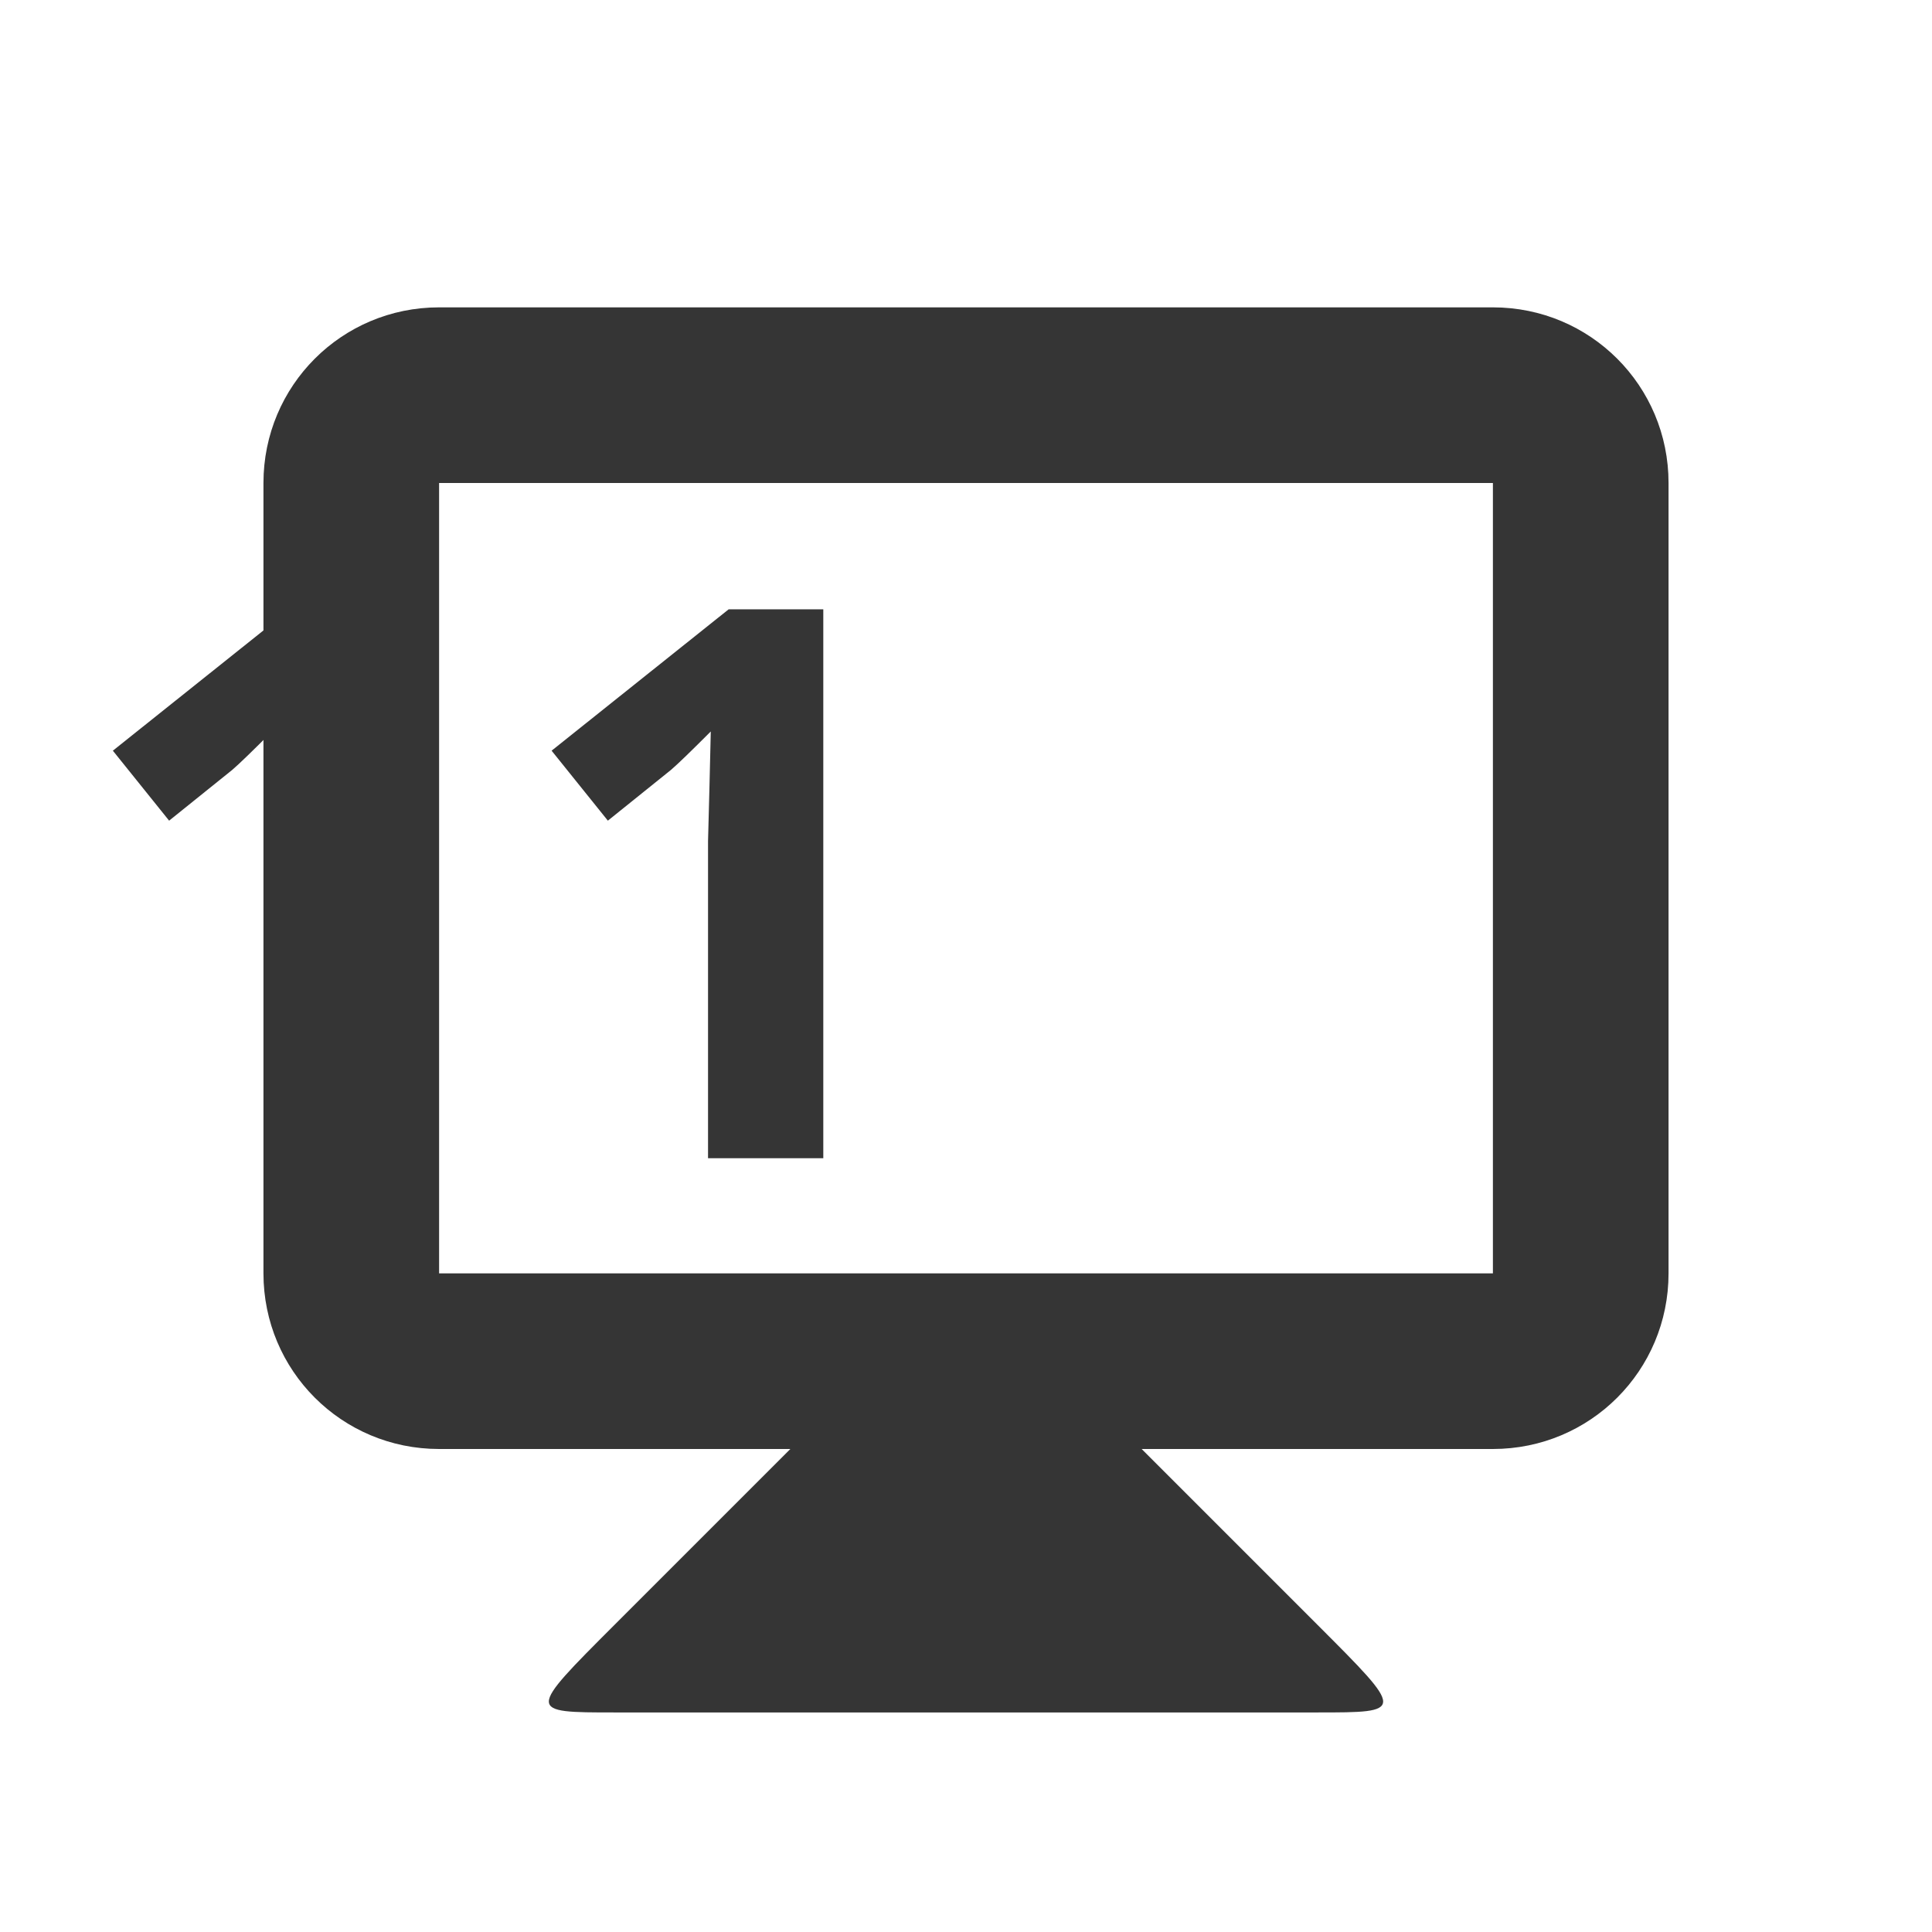
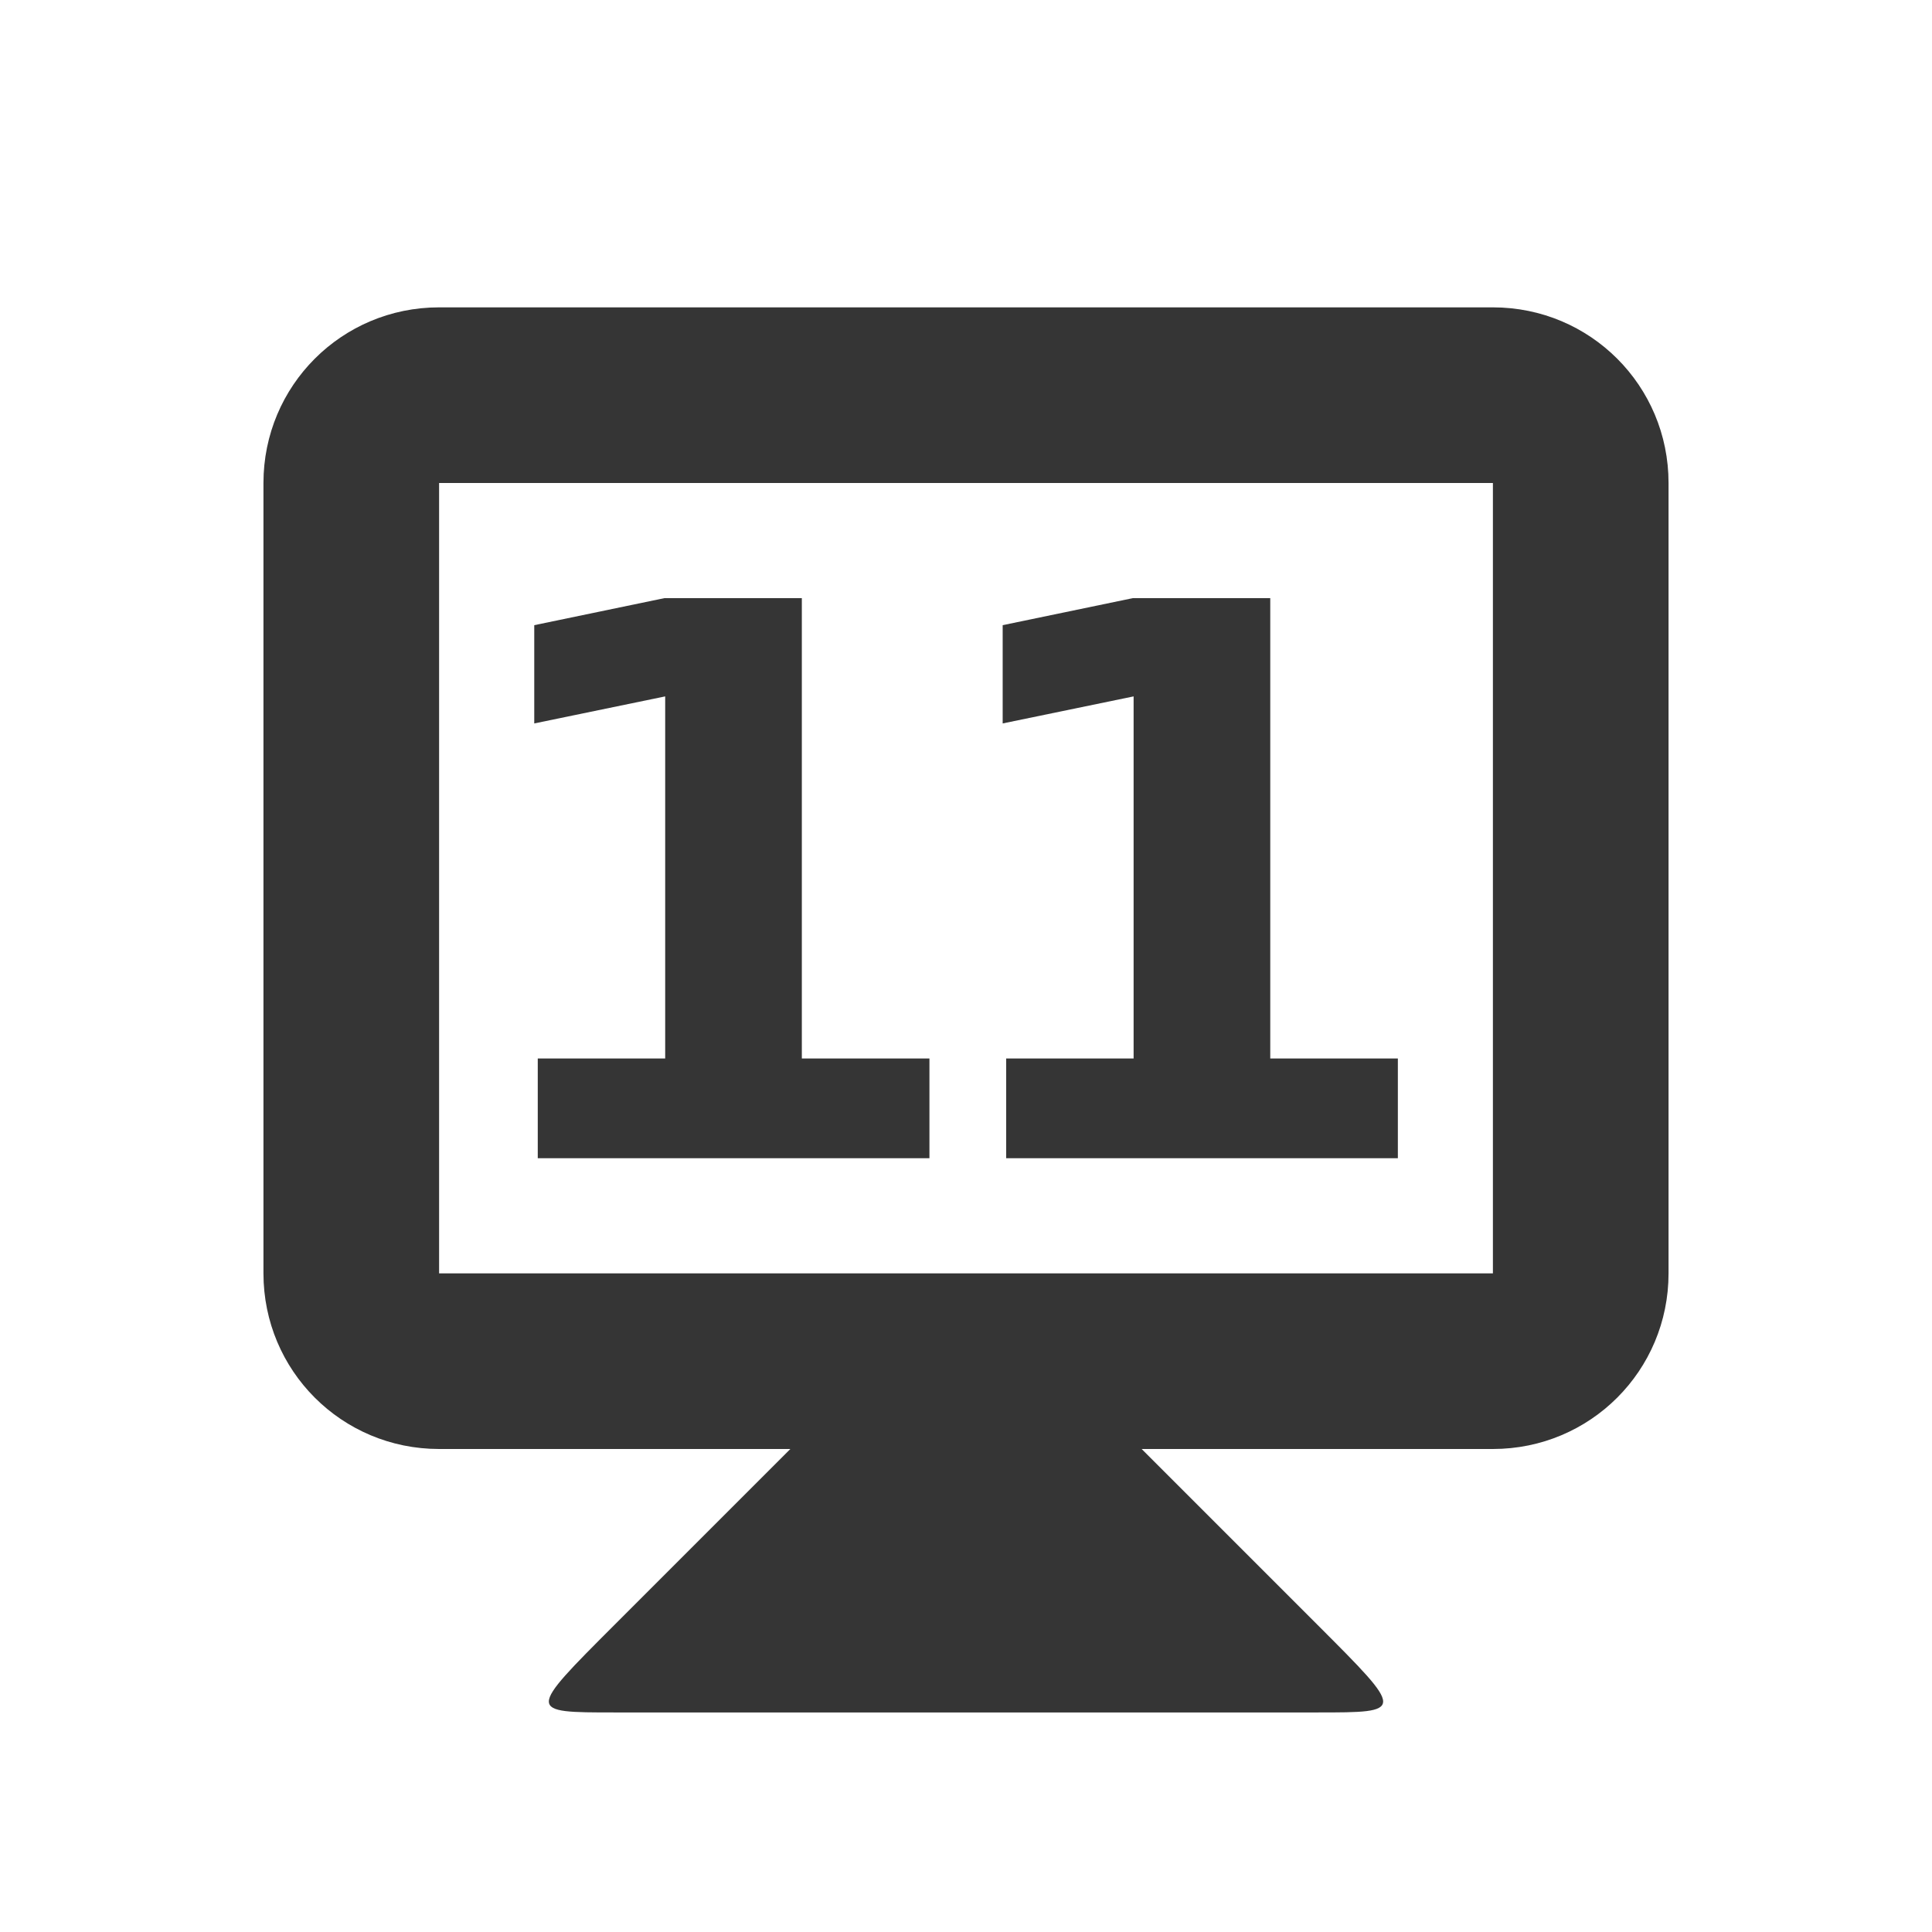
<svg xmlns="http://www.w3.org/2000/svg" width="22" height="22" id="svg2" version="1.1">
  <defs id="defs4" />
  <g id="layer1" transform="translate(0,-1030.362)">
    <path style="fill:#353535;fill-opacity:1;stroke:none" d="m 9,1046.862 -2,2 c -1,1 -1,1 0,1 l 8,0 c 1,0 1,0 0,-1 l -2,-2 0,-1 -4,0 z" id="path3838" />
    <path style="fill:#353535;fill-opacity:1;stroke:none" d="m 5,1033.862 c -1.108,0 -2,0.892 -2,2 l 0,9 c 0,1.108 0.892,2 2,2 l 12,0 c 1.108,0 2,-0.892 2,-2 l 0,-9 c 0,-1.108 -0.892,-2 -2,-2 l -12,0 z m 0,2 12,0 0,9 -12,0 0,-9 z" id="rect3831" />
-     <text text-anchor="middle" xml:space="preserve" style="font-style:normal;font-variant:normal;font-weight:bold;font-stretch:normal;font-size:8.063px;line-height:125%;font-family:opensans;-inkscape-font-specification:'opensans Bold';letter-spacing:0px;word-spacing:0px;fill:#353535;fill-opacity:1;stroke:none;stroke-width:1px;stroke-linecap:butt;stroke-linejoin:miter;stroke-opacity:1" x="11" y="1043.552" id="text4141">
-       <tspan id="tspan4143" x="11" y="1043.552" style="font-style:normal;font-variant:normal;font-weight:bold;font-stretch:normal;font-size:8.75px;font-family:opensans;-inkscape-font-specification:'opensans Bold'">11</tspan>
-     </text>
+     <g style="font-style:normal;font-variant:normal;font-weight:bold;font-stretch:normal;font-size:8.063px;line-height:125%;font-family:opensans;-inkscape-font-specification:'opensans Bold';letter-spacing:0px;word-spacing:0px;text-anchor:middle;fill:#353535;fill-opacity:1;stroke:none;stroke-width:1px;stroke-linecap:butt;stroke-linejoin:miter;stroke-opacity:1" id="text4141" transform="translate(-0.194397,0)">
+       <path d="m 6.316,1042.415 1.453,0 0,-4.123 -1.491,0.308 0,-1.119 1.483,-0.308 1.564,0 0,5.242 1.453,0 0,1.136 -4.46,0 0,-1.136 z" style="font-style:normal;font-variant:normal;font-weight:bold;font-stretch:normal;font-size:8.75px;font-family:opensans;-inkscape-font-specification:'opensans Bold';letter-spacing:-0.75" id="path4139" />
+       <path d="m 11.65,1042.415 1.453,0 0,-4.123 -1.491,0.308 0,-1.119 1.483,-0.308 1.564,0 0,5.242 1.453,0 0,1.136 -4.46,0 0,-1.136 z" style="font-style:normal;font-variant:normal;font-weight:bold;font-stretch:normal;font-size:8.75px;font-family:opensans;-inkscape-font-specification:'opensans Bold';letter-spacing:-0.75" id="path4141" />
+     </g>
  </g>
</svg>
